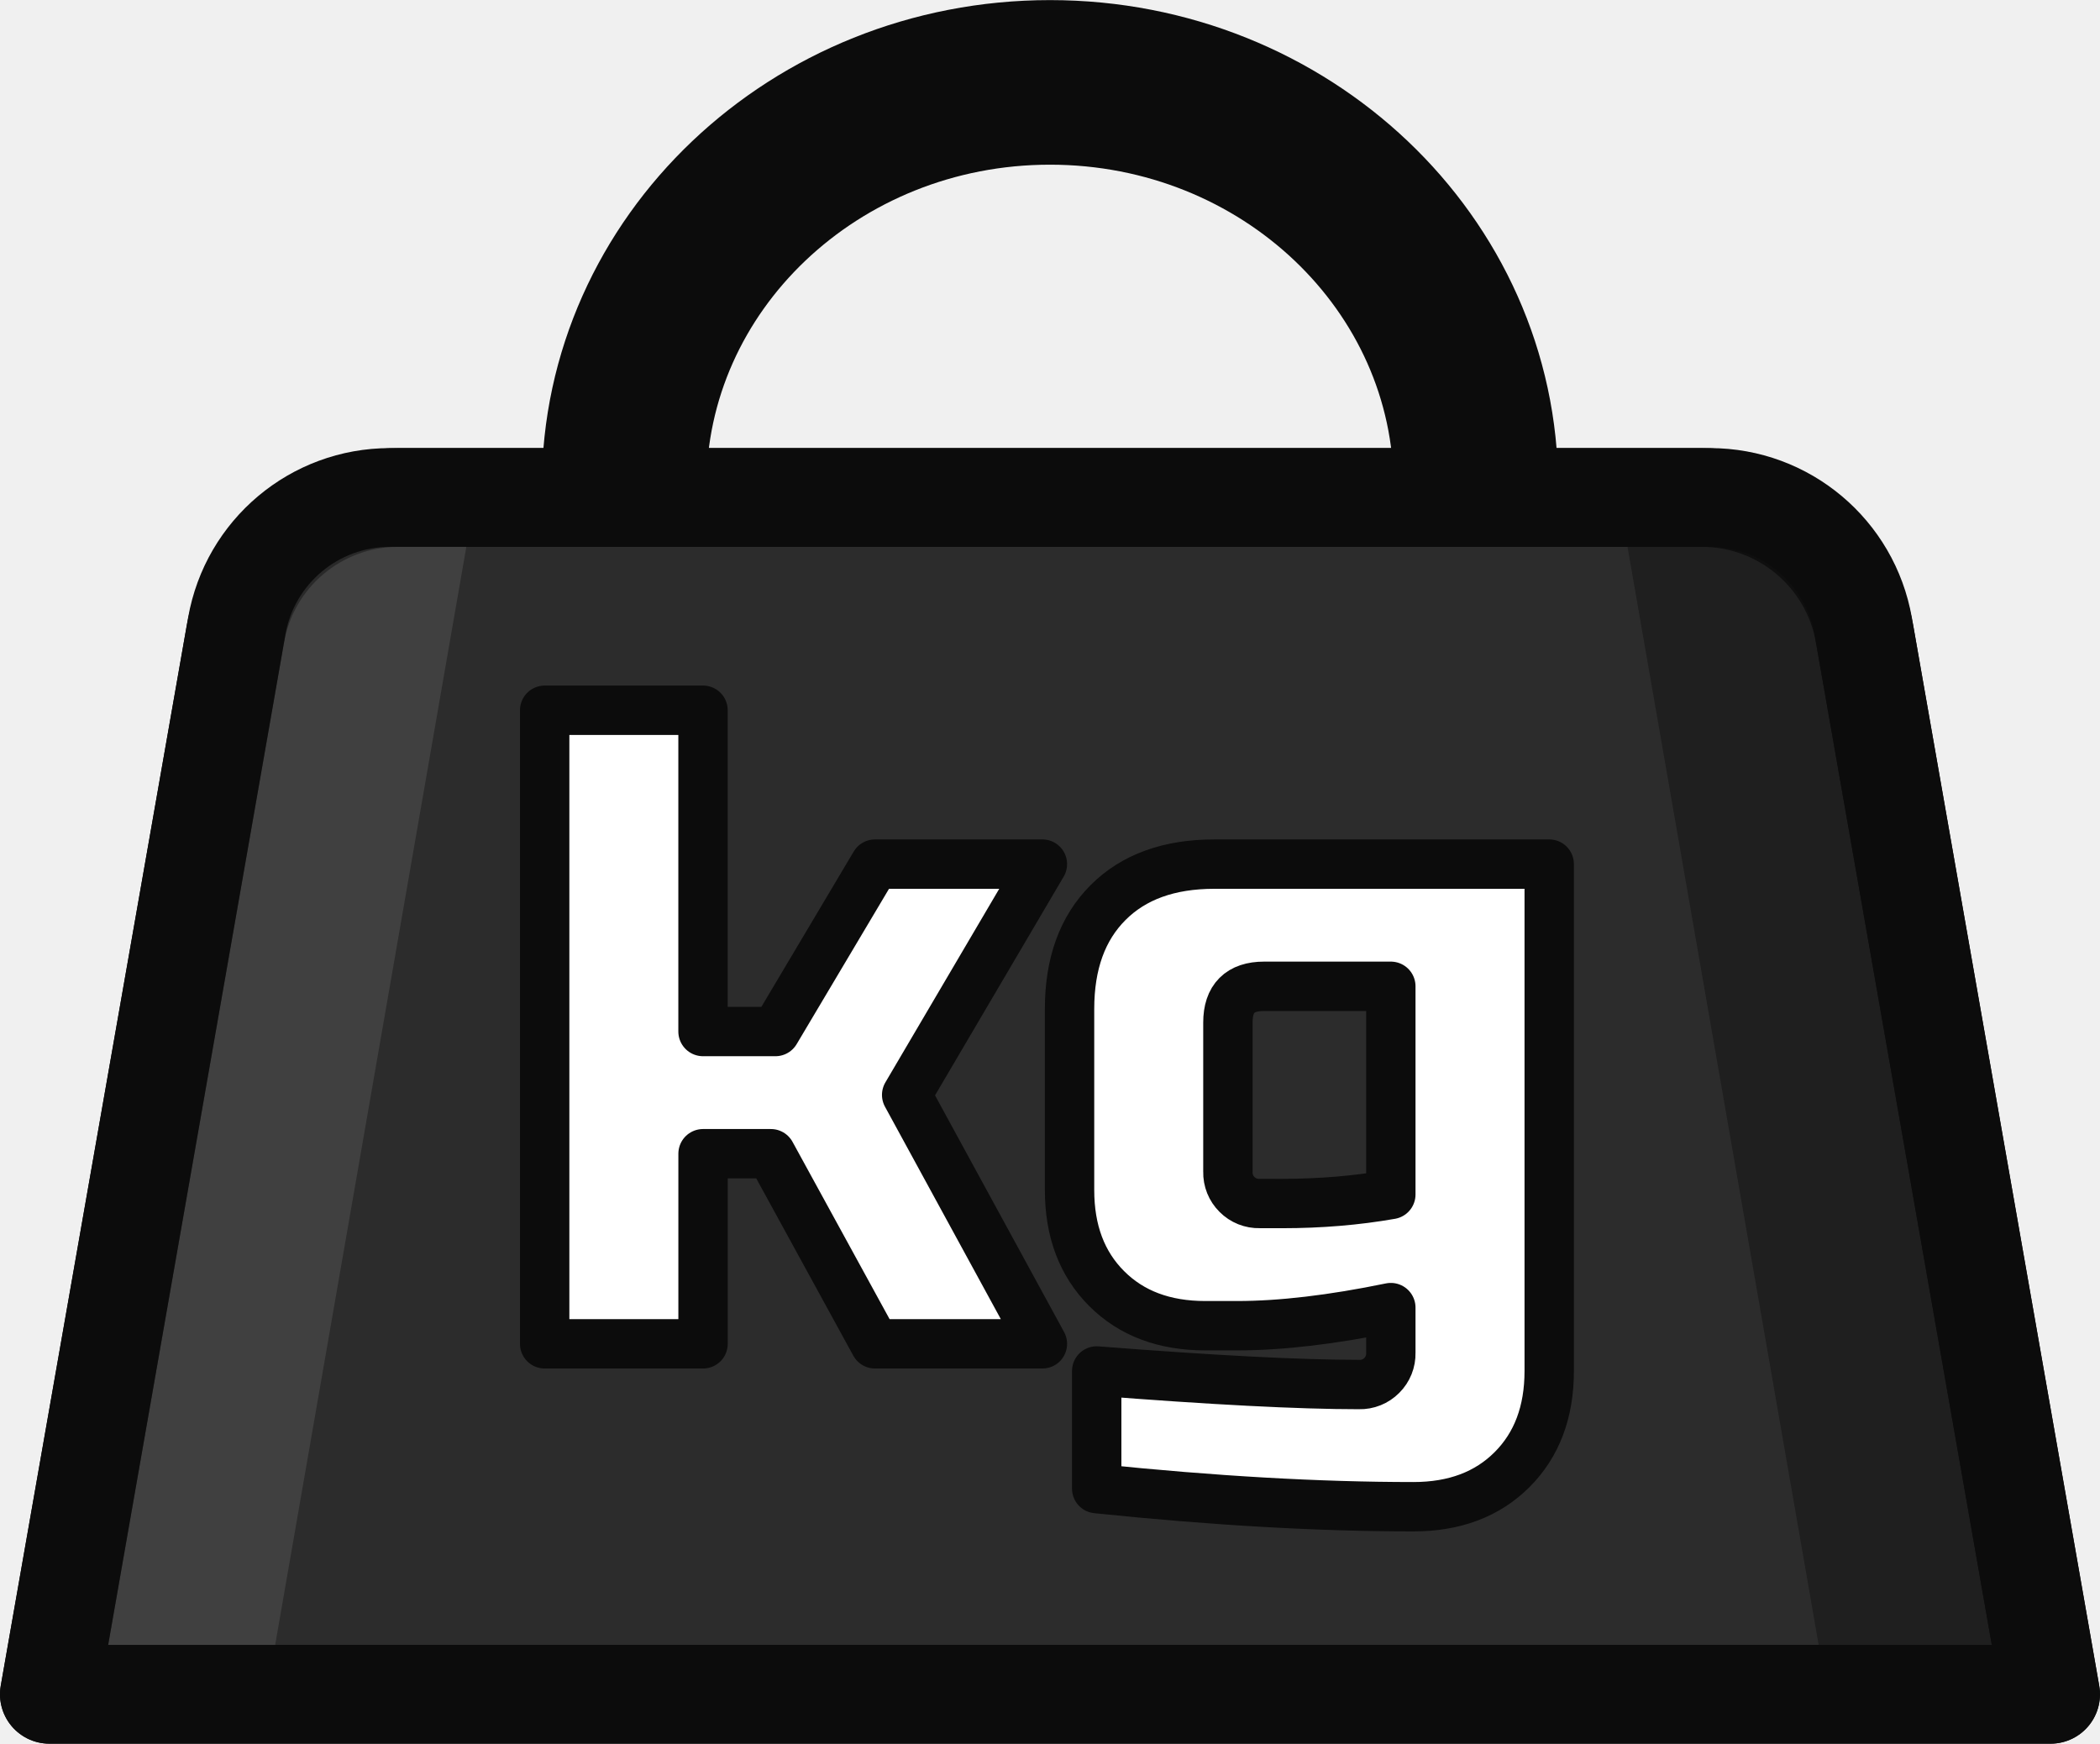
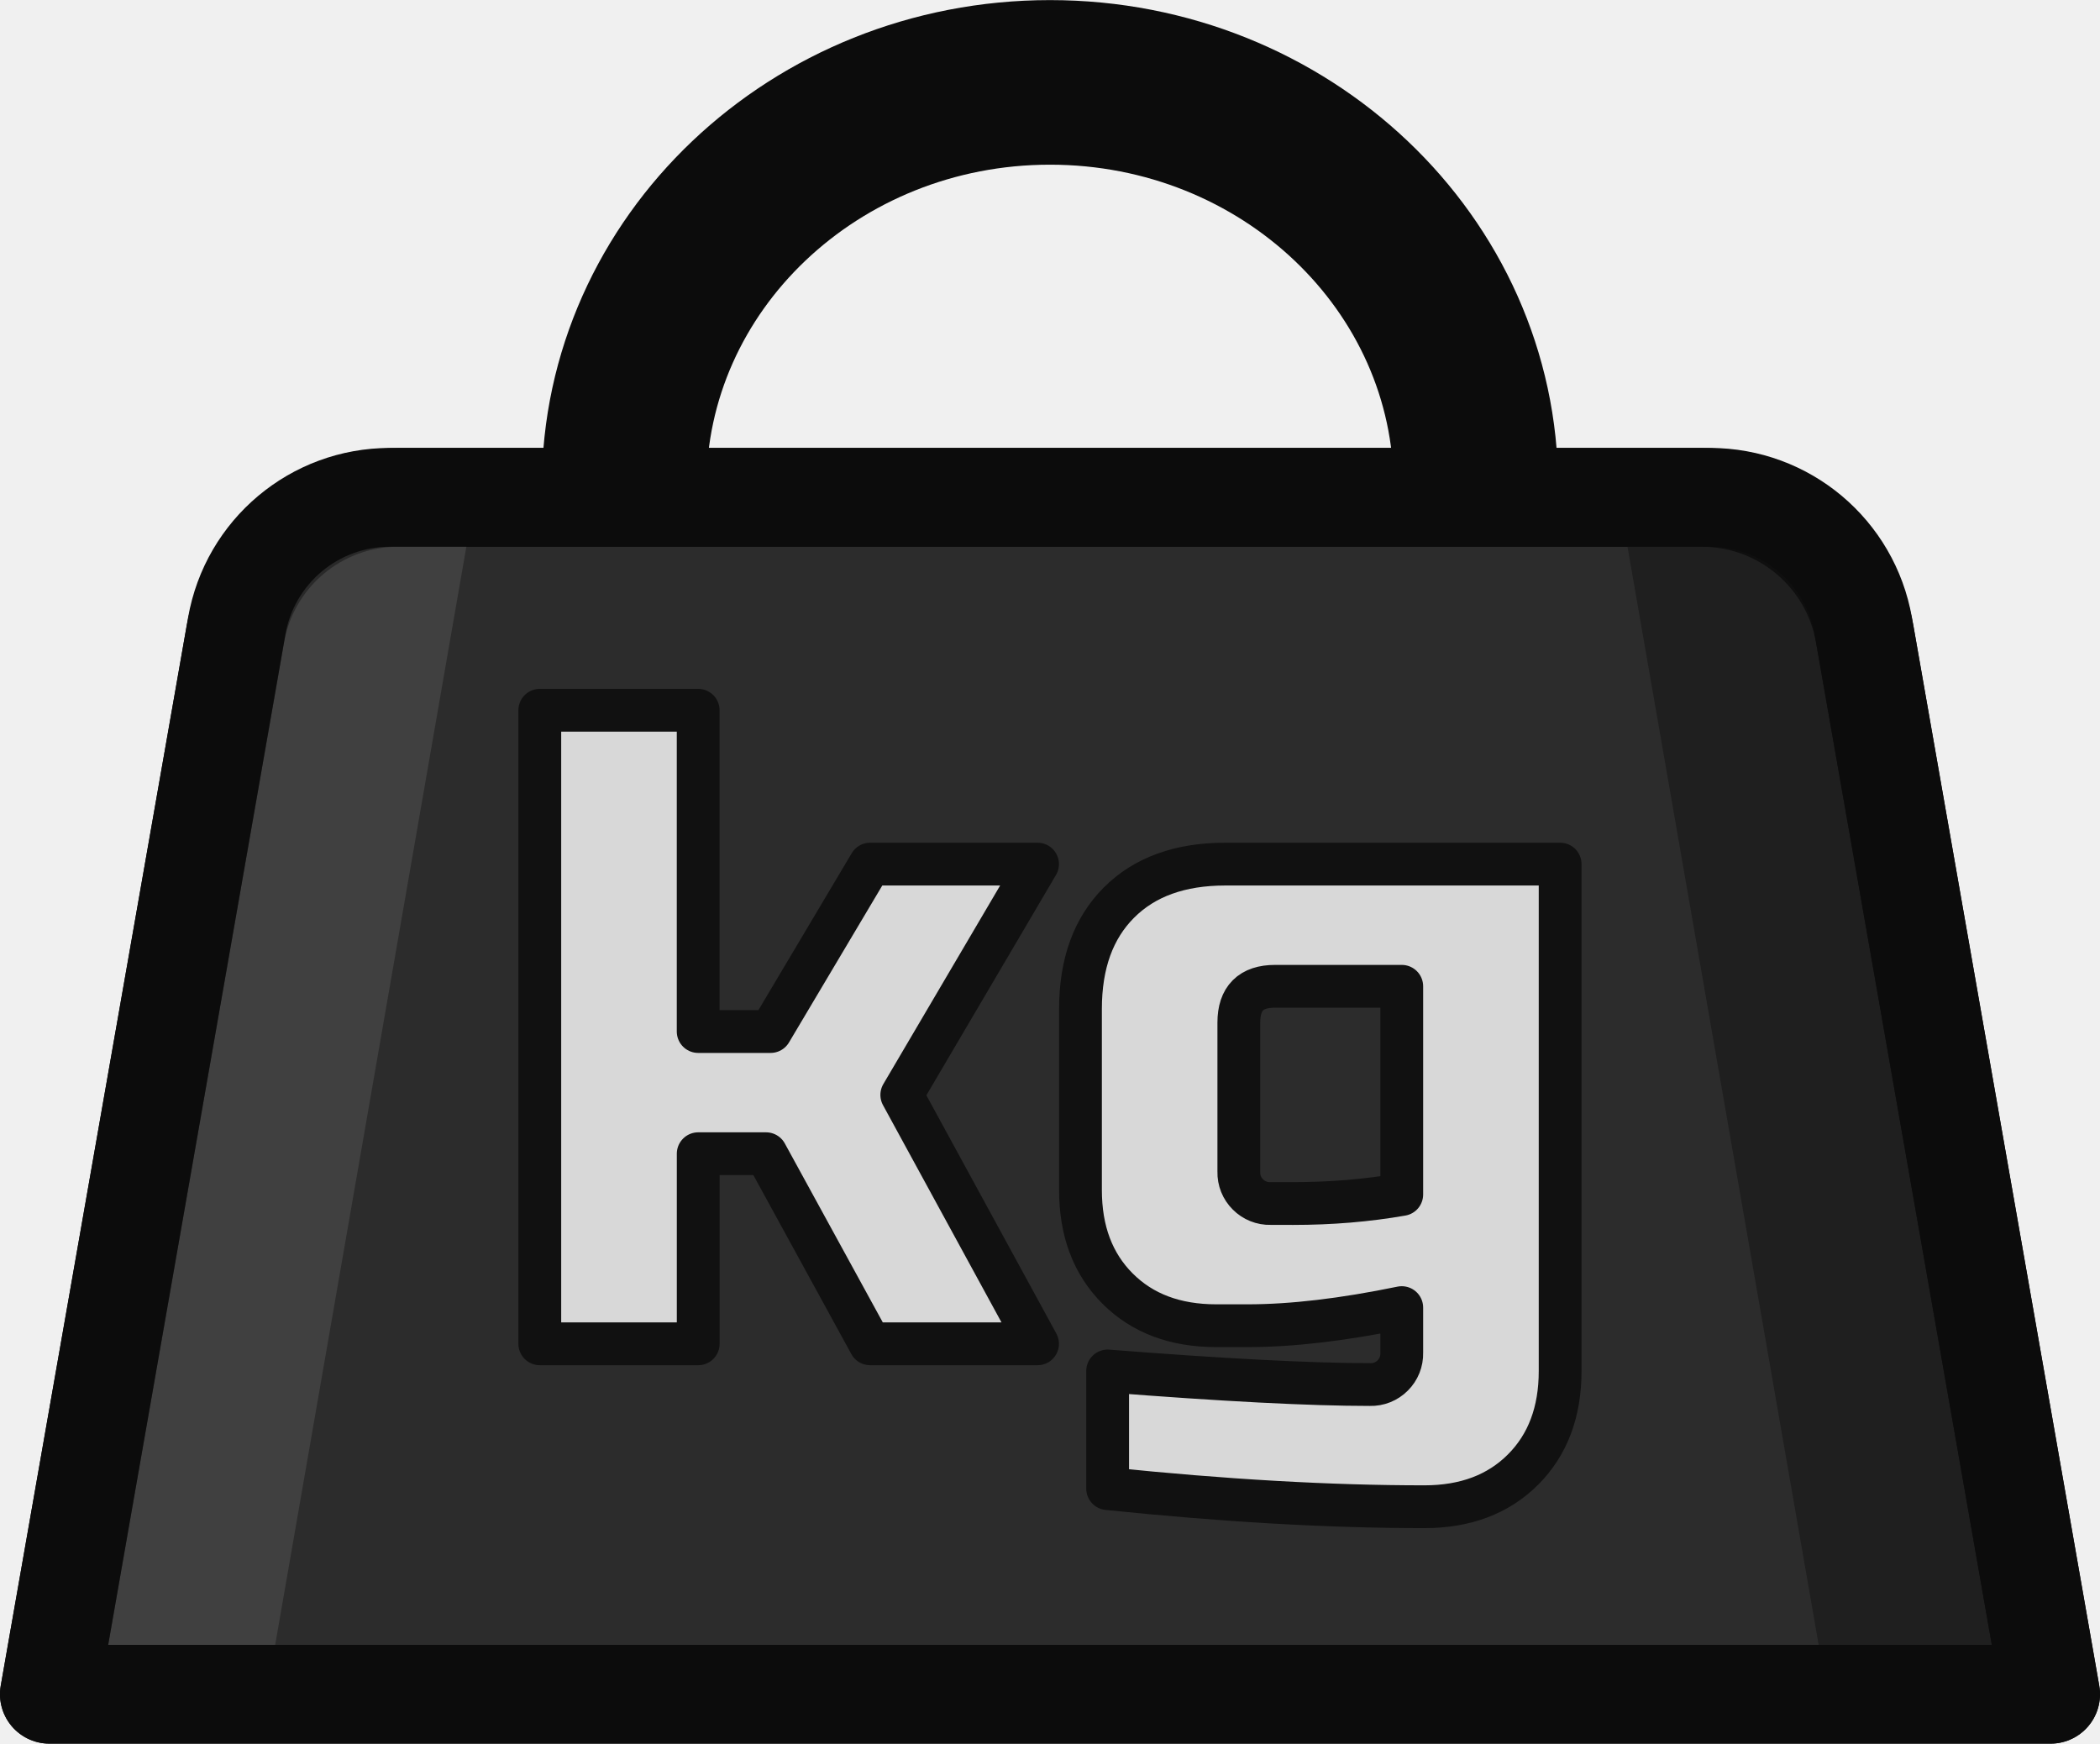
<svg xmlns="http://www.w3.org/2000/svg" xml:space="preserve" width="63.801" height="52.968" viewBox="0 0 16.882 14.014">
  <ellipse cx="31.901" cy="14.789" class="cls-1" rx="12.939" ry="12.289" style="fill:none;stroke:#0c0c0c;stroke-width:5px;stroke-linecap:round;stroke-linejoin:round" transform="scale(.2646)" />
-   <path d="M62.301 51.468H1.5l5.65-32.204a5.02 5.02 0 0 1 4.947-4.154h39.608a5.02 5.02 0 0 1 4.946 4.154z" class="cls-3" style="fill:#2c2c2c;stroke:#0c0c0c;stroke-width:3px;stroke-linecap:round;stroke-linejoin:round" transform="scale(.2646)" />
+   <path d="M16.485 13.618H.397l1.495-8.521c.111-.636.664-1.1 1.309-1.1h10.48c.646 0 1.198.464 1.31 1.1z" class="cls-3" style="fill:#2c2c2c;stroke:#0c0c0c;stroke-width:.794px;stroke-linecap:round;stroke-linejoin:round" />
  <path d="M1.5 51.468 7.88 15.11h6.549l-6.33 36.358z" class="cls-6" style="opacity:.3;fill:#70706f" transform="scale(.2646)" />
  <path d="m62.115 51.468-6.38-36.358h-6.549l6.33 36.358z" class="cls-5" style="opacity:.5;fill:#111" transform="scale(.2646)" />
-   <path d="M62.301 51.468H1.5l5.693-32.45a4.725 4.725 0 0 1 4.655-3.908h40.106a4.725 4.725 0 0 1 4.654 3.909z" class="cls-4" style="fill:none;stroke:#0c0c0c;stroke-width:3px;stroke-linecap:round;stroke-linejoin:round" transform="scale(.2646)" />
-   <path d="M21.36 35.046v5.775h-4.812V21.574h4.811v9.76h2.2l3.024-5.086h5.087l-4.124 7.011 4.124 7.562h-5.087l-3.162-5.775zM42.256 39.721q-2.667.55-4.674.55h-.963q-1.87 0-2.996-1.127-1.129-1.128-1.128-2.997v-5.5q0-2.061 1.169-3.23 1.166-1.169 3.23-1.169h10.174v15.398q0 1.869-1.129 2.997-1.127 1.127-2.996 1.127-4.318 0-9.623-.55v-3.574q5.25.412 7.973.412a.93.93 0 0 0 .687-.275.93.93 0 0 0 .276-.687zm-3.3-3.162q1.733 0 3.3-.275V29.96h-3.85q-1.099 0-1.1 1.1v4.535a.93.93 0 0 0 .276.688.93.93 0 0 0 .687.275z" class="cls-2" style="fill:#fff;stroke:#0c0c0c;stroke-width:1.5px;stroke-linejoin:round" transform="scale(.2646)" />
+   <path d="M16.485 13.618H.397l1.506-8.586a1.25 1.25 0 0 1 1.232-1.035h10.612a1.25 1.25 0 0 1 1.232 1.035z" class="cls-4" style="fill:none;stroke:#0c0c0c;stroke-width:.794px;stroke-linecap:round;stroke-linejoin:round" />
+   <path d="M21.213 35.046v5.775H16.4V21.574h4.812v9.76h2.2l3.024-5.086h5.087l-4.125 7.011 4.125 7.562h-5.087l-3.162-5.775zM42.588 39.721q-2.666.55-4.674.55h-.963q-1.87 0-2.996-1.127-1.129-1.128-1.128-2.997v-5.5q0-2.061 1.169-3.23 1.167-1.169 3.23-1.169H47.4v15.398q0 1.869-1.129 2.997-1.128 1.127-2.996 1.127-4.318 0-9.623-.55v-3.574q5.251.412 7.973.412a.93.93 0 0 0 .688-.275.93.93 0 0 0 .275-.687zm-3.299-3.162q1.731 0 3.299-.275V29.96h-3.85q-1.099 0-1.1 1.1v4.535a.93.93 0 0 0 .276.688.93.93 0 0 0 .687.275z" class="cls-2" style="fill:#d8d8d8;stroke:#111;stroke-width:1.3px;stroke-linejoin:round" transform="scale(.2646)" />
</svg>
